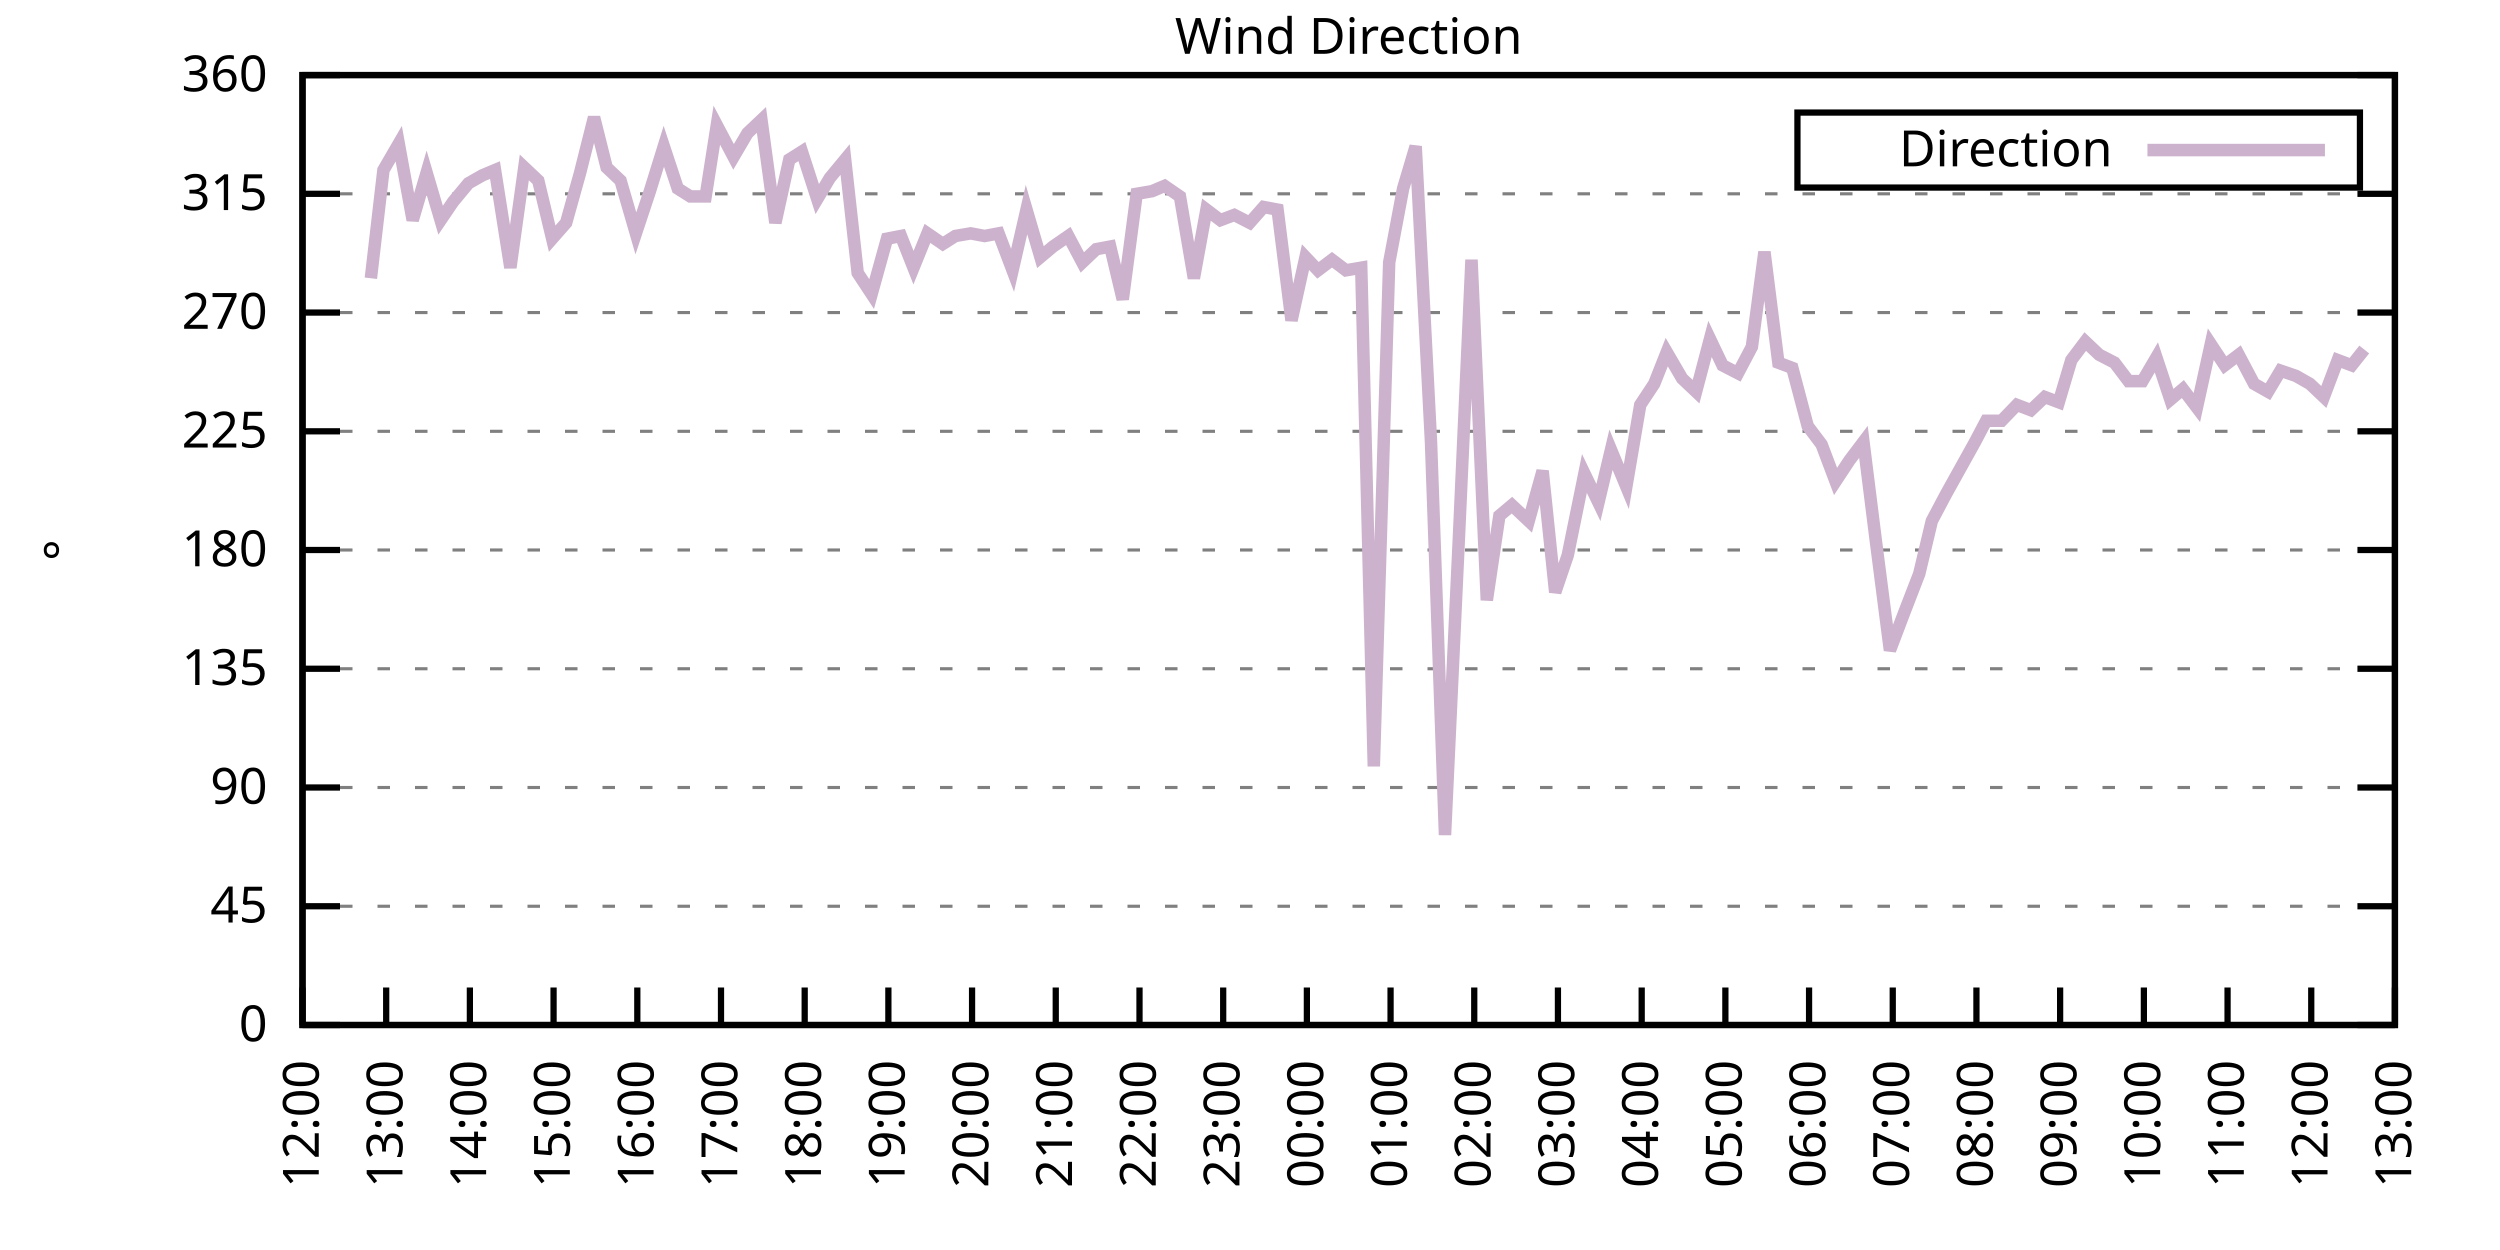
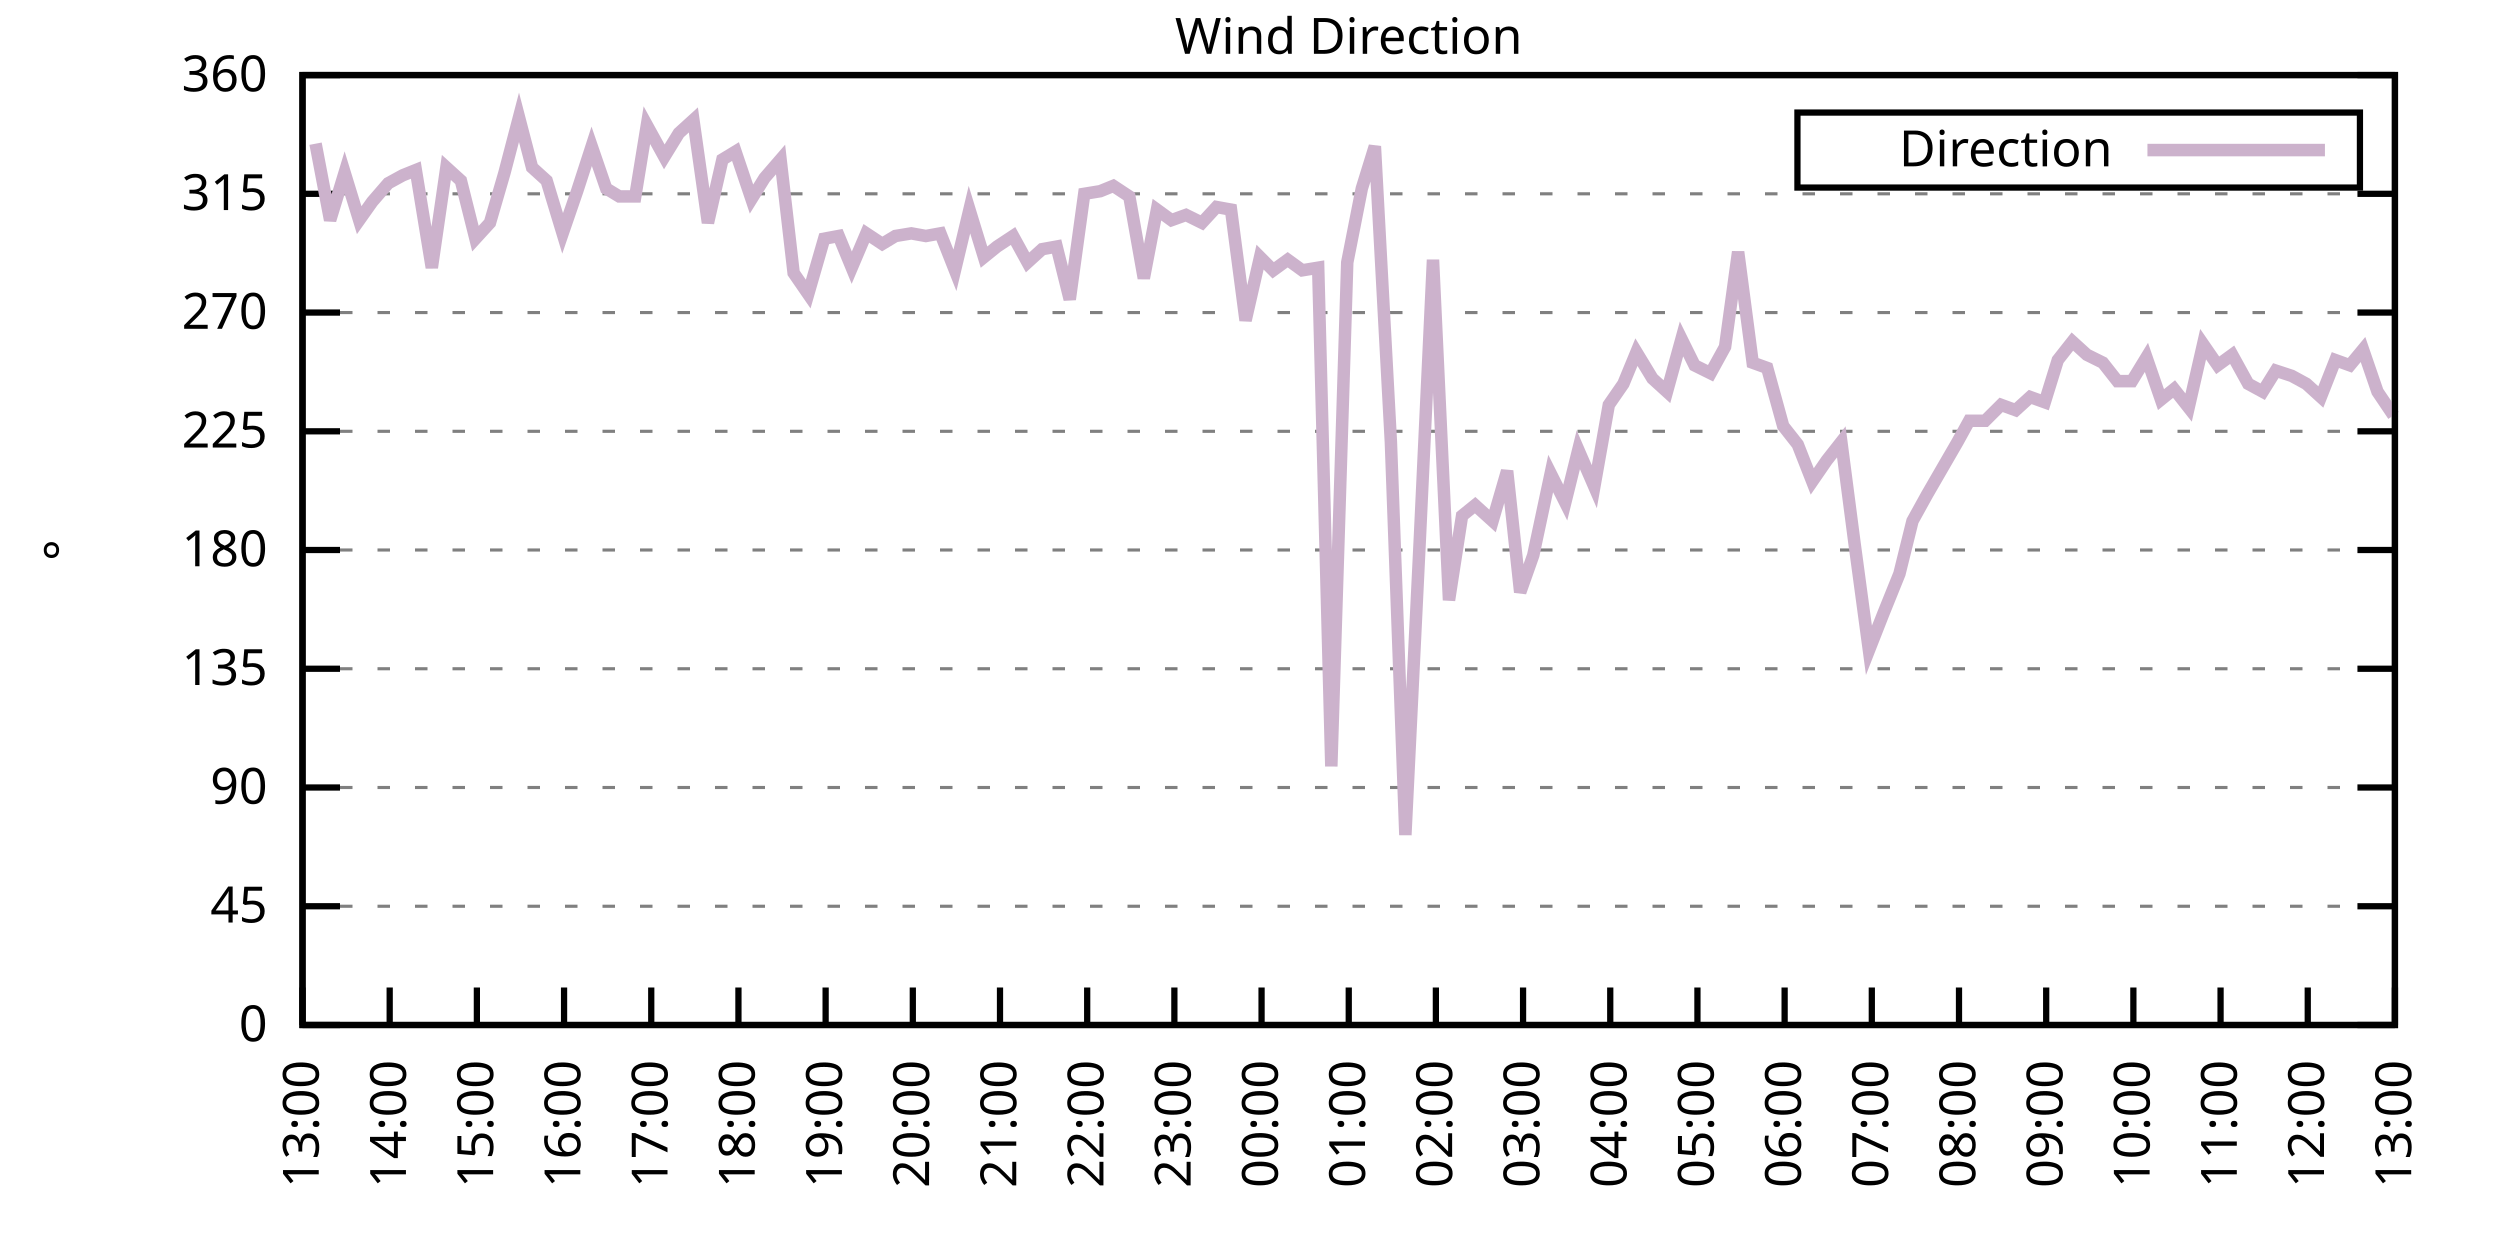
<svg xmlns="http://www.w3.org/2000/svg" xmlns:xlink="http://www.w3.org/1999/xlink" width="400" height="200" viewBox="0 0 400 200">
  <g id="gnuplot_canvas">
    <rect x="0" y="0" width="400" height="200" fill="none" />
    <defs>
      <circle id="gpDot" r="0.5" stroke-width="0.5" stroke="currentColor" />
      <path id="gpPt0" stroke-width="0.333" stroke="currentColor" d="M-1,0 h2 M0,-1 v2" />
      <path id="gpPt1" stroke-width="0.333" stroke="currentColor" d="M-1,-1 L1,1 M1,-1 L-1,1" />
      <path id="gpPt2" stroke-width="0.333" stroke="currentColor" d="M-1,0 L1,0 M0,-1 L0,1 M-1,-1 L1,1 M-1,1 L1,-1" />
      <rect id="gpPt3" stroke-width="0.333" stroke="currentColor" x="-1" y="-1" width="2" height="2" />
      <rect id="gpPt4" stroke-width="0.333" stroke="currentColor" fill="currentColor" x="-1" y="-1" width="2" height="2" />
      <circle id="gpPt5" stroke-width="0.333" stroke="currentColor" cx="0" cy="0" r="1" />
      <use xlink:href="#gpPt5" id="gpPt6" fill="currentColor" stroke="none" />
      <path id="gpPt7" stroke-width="0.333" stroke="currentColor" d="M0,-1.33 L-1.33,0.67 L1.33,0.67 z" />
      <use xlink:href="#gpPt7" id="gpPt8" fill="currentColor" stroke="none" />
      <use xlink:href="#gpPt7" id="gpPt9" stroke="currentColor" transform="rotate(180)" />
      <use xlink:href="#gpPt9" id="gpPt10" fill="currentColor" stroke="none" />
      <use xlink:href="#gpPt3" id="gpPt11" stroke="currentColor" transform="rotate(45)" />
      <use xlink:href="#gpPt11" id="gpPt12" fill="currentColor" stroke="none" />
      <path id="gpPt13" stroke-width="0.333" stroke="currentColor" d="M0,1.330 L1.265,0.411 L0.782,-1.067 L-0.782,-1.076 L-1.265,0.411 z" />
      <use xlink:href="#gpPt13" id="gpPt14" fill="currentColor" stroke="none" />
      <filter id="textbox" filterUnits="objectBoundingBox" x="0" y="0" height="1" width="1">
        <feFlood flood-color="white" flood-opacity="1" result="bgnd" />
        <feComposite in="SourceGraphic" in2="bgnd" operator="atop" />
      </filter>
      <filter id="greybox" filterUnits="objectBoundingBox" x="0" y="0" height="1" width="1">
        <feFlood flood-color="lightgrey" flood-opacity="1" result="grey" />
        <feComposite in="SourceGraphic" in2="grey" operator="atop" />
      </filter>
    </defs>
    <g fill="none" color="white" stroke="currentColor" stroke-width="1.00" stroke-linecap="butt" stroke-linejoin="miter">
</g>
    <g fill="none" color="black" stroke="currentColor" stroke-width="1.00" stroke-linecap="butt" stroke-linejoin="miter">
      <g stroke="none" shape-rendering="crispEdges">
        <polygon fill="rgb(255, 255, 255)" points="48.40,164.00 383.18,164.00 383.18,12.02 48.40,12.02 " />
      </g>
    </g>
    <g fill="none" color="black" stroke="currentColor" stroke-width="1.00" stroke-linecap="butt" stroke-linejoin="miter">
</g>
    <g fill="none" color="black" stroke="black" stroke-width="0.50" stroke-linecap="butt" stroke-linejoin="miter">
</g>
    <g fill="none" color="gray" stroke="currentColor" stroke-width="0.50" stroke-linecap="butt" stroke-linejoin="miter">
      <path stroke="gray" stroke-dasharray="2,4" class="gridline" d="M48.40,164.00 L383.19,164.00  " />
    </g>
    <g fill="none" color="gray" stroke="gray" stroke-width="1.00" stroke-linecap="butt" stroke-linejoin="miter">
</g>
    <g fill="none" color="black" stroke="currentColor" stroke-width="1.00" stroke-linecap="butt" stroke-linejoin="miter">
      <path stroke="black" d="M48.40,164.00 L54.40,164.00 M383.19,164.00 L377.19,164.00  " />
      <g transform="translate(42.80,166.60)" stroke="none" fill="black" font-family="Sans" font-size="8.00" text-anchor="end">
        <text>
          <tspan font-family="Sans"> 0</tspan>
        </text>
      </g>
    </g>
    <g fill="none" color="black" stroke="currentColor" stroke-width="1.00" stroke-linecap="butt" stroke-linejoin="miter">
</g>
    <g fill="none" color="black" stroke="black" stroke-width="0.50" stroke-linecap="butt" stroke-linejoin="miter">
</g>
    <g fill="none" color="gray" stroke="currentColor" stroke-width="0.50" stroke-linecap="butt" stroke-linejoin="miter">
      <path stroke="gray" stroke-dasharray="2,4" class="gridline" d="M48.40,145.00 L383.19,145.00  " />
    </g>
    <g fill="none" color="gray" stroke="gray" stroke-width="1.00" stroke-linecap="butt" stroke-linejoin="miter">
</g>
    <g fill="none" color="black" stroke="currentColor" stroke-width="1.00" stroke-linecap="butt" stroke-linejoin="miter">
      <path stroke="black" d="M48.40,145.00 L54.40,145.00 M383.19,145.00 L377.19,145.00  " />
      <g transform="translate(42.80,147.60)" stroke="none" fill="black" font-family="Sans" font-size="8.00" text-anchor="end">
        <text>
          <tspan font-family="Sans"> 45</tspan>
        </text>
      </g>
    </g>
    <g fill="none" color="black" stroke="currentColor" stroke-width="1.00" stroke-linecap="butt" stroke-linejoin="miter">
</g>
    <g fill="none" color="black" stroke="black" stroke-width="0.50" stroke-linecap="butt" stroke-linejoin="miter">
</g>
    <g fill="none" color="gray" stroke="currentColor" stroke-width="0.50" stroke-linecap="butt" stroke-linejoin="miter">
      <path stroke="gray" stroke-dasharray="2,4" class="gridline" d="M48.40,126.00 L383.19,126.00  " />
    </g>
    <g fill="none" color="gray" stroke="gray" stroke-width="1.00" stroke-linecap="butt" stroke-linejoin="miter">
</g>
    <g fill="none" color="black" stroke="currentColor" stroke-width="1.00" stroke-linecap="butt" stroke-linejoin="miter">
      <path stroke="black" d="M48.40,126.00 L54.40,126.00 M383.19,126.00 L377.19,126.00  " />
      <g transform="translate(42.80,128.60)" stroke="none" fill="black" font-family="Sans" font-size="8.00" text-anchor="end">
        <text>
          <tspan font-family="Sans"> 90</tspan>
        </text>
      </g>
    </g>
    <g fill="none" color="black" stroke="currentColor" stroke-width="1.00" stroke-linecap="butt" stroke-linejoin="miter">
</g>
    <g fill="none" color="black" stroke="black" stroke-width="0.50" stroke-linecap="butt" stroke-linejoin="miter">
</g>
    <g fill="none" color="gray" stroke="currentColor" stroke-width="0.50" stroke-linecap="butt" stroke-linejoin="miter">
      <path stroke="gray" stroke-dasharray="2,4" class="gridline" d="M48.40,107.00 L383.19,107.00  " />
    </g>
    <g fill="none" color="gray" stroke="gray" stroke-width="1.00" stroke-linecap="butt" stroke-linejoin="miter">
</g>
    <g fill="none" color="black" stroke="currentColor" stroke-width="1.00" stroke-linecap="butt" stroke-linejoin="miter">
      <path stroke="black" d="M48.40,107.00 L54.40,107.00 M383.19,107.00 L377.19,107.00  " />
      <g transform="translate(42.80,109.60)" stroke="none" fill="black" font-family="Sans" font-size="8.00" text-anchor="end">
        <text>
          <tspan font-family="Sans"> 135</tspan>
        </text>
      </g>
    </g>
    <g fill="none" color="black" stroke="currentColor" stroke-width="1.00" stroke-linecap="butt" stroke-linejoin="miter">
</g>
    <g fill="none" color="black" stroke="black" stroke-width="0.50" stroke-linecap="butt" stroke-linejoin="miter">
</g>
    <g fill="none" color="gray" stroke="currentColor" stroke-width="0.50" stroke-linecap="butt" stroke-linejoin="miter">
      <path stroke="gray" stroke-dasharray="2,4" class="gridline" d="M48.40,88.00 L383.19,88.00  " />
    </g>
    <g fill="none" color="gray" stroke="gray" stroke-width="1.00" stroke-linecap="butt" stroke-linejoin="miter">
</g>
    <g fill="none" color="black" stroke="currentColor" stroke-width="1.00" stroke-linecap="butt" stroke-linejoin="miter">
      <path stroke="black" d="M48.40,88.00 L54.40,88.00 M383.19,88.00 L377.19,88.00  " />
      <g transform="translate(42.80,90.60)" stroke="none" fill="black" font-family="Sans" font-size="8.00" text-anchor="end">
        <text>
          <tspan font-family="Sans"> 180</tspan>
        </text>
      </g>
    </g>
    <g fill="none" color="black" stroke="currentColor" stroke-width="1.00" stroke-linecap="butt" stroke-linejoin="miter">
</g>
    <g fill="none" color="black" stroke="black" stroke-width="0.50" stroke-linecap="butt" stroke-linejoin="miter">
</g>
    <g fill="none" color="gray" stroke="currentColor" stroke-width="0.50" stroke-linecap="butt" stroke-linejoin="miter">
      <path stroke="gray" stroke-dasharray="2,4" class="gridline" d="M48.40,69.01 L383.19,69.01  " />
    </g>
    <g fill="none" color="gray" stroke="gray" stroke-width="1.00" stroke-linecap="butt" stroke-linejoin="miter">
</g>
    <g fill="none" color="black" stroke="currentColor" stroke-width="1.00" stroke-linecap="butt" stroke-linejoin="miter">
      <path stroke="black" d="M48.40,69.01 L54.40,69.01 M383.19,69.01 L377.19,69.01  " />
      <g transform="translate(42.80,71.61)" stroke="none" fill="black" font-family="Sans" font-size="8.00" text-anchor="end">
        <text>
          <tspan font-family="Sans"> 225</tspan>
        </text>
      </g>
    </g>
    <g fill="none" color="black" stroke="currentColor" stroke-width="1.00" stroke-linecap="butt" stroke-linejoin="miter">
</g>
    <g fill="none" color="black" stroke="black" stroke-width="0.50" stroke-linecap="butt" stroke-linejoin="miter">
</g>
    <g fill="none" color="gray" stroke="currentColor" stroke-width="0.50" stroke-linecap="butt" stroke-linejoin="miter">
      <path stroke="gray" stroke-dasharray="2,4" class="gridline" d="M48.40,50.01 L383.19,50.01  " />
    </g>
    <g fill="none" color="gray" stroke="gray" stroke-width="1.00" stroke-linecap="butt" stroke-linejoin="miter">
</g>
    <g fill="none" color="black" stroke="currentColor" stroke-width="1.00" stroke-linecap="butt" stroke-linejoin="miter">
      <path stroke="black" d="M48.40,50.01 L54.40,50.01 M383.19,50.01 L377.19,50.01  " />
      <g transform="translate(42.80,52.61)" stroke="none" fill="black" font-family="Sans" font-size="8.00" text-anchor="end">
        <text>
          <tspan font-family="Sans"> 270</tspan>
        </text>
      </g>
    </g>
    <g fill="none" color="black" stroke="currentColor" stroke-width="1.00" stroke-linecap="butt" stroke-linejoin="miter">
</g>
    <g fill="none" color="black" stroke="black" stroke-width="0.50" stroke-linecap="butt" stroke-linejoin="miter">
</g>
    <g fill="none" color="gray" stroke="currentColor" stroke-width="0.50" stroke-linecap="butt" stroke-linejoin="miter">
      <path stroke="gray" stroke-dasharray="2,4" class="gridline" d="M48.40,31.01 L383.19,31.01  " />
    </g>
    <g fill="none" color="gray" stroke="gray" stroke-width="1.00" stroke-linecap="butt" stroke-linejoin="miter">
</g>
    <g fill="none" color="black" stroke="currentColor" stroke-width="1.00" stroke-linecap="butt" stroke-linejoin="miter">
      <path stroke="black" d="M48.40,31.01 L54.40,31.01 M383.19,31.01 L377.19,31.01  " />
      <g transform="translate(42.80,33.61)" stroke="none" fill="black" font-family="Sans" font-size="8.00" text-anchor="end">
        <text>
          <tspan font-family="Sans"> 315</tspan>
        </text>
      </g>
    </g>
    <g fill="none" color="black" stroke="currentColor" stroke-width="1.00" stroke-linecap="butt" stroke-linejoin="miter">
</g>
    <g fill="none" color="black" stroke="black" stroke-width="0.50" stroke-linecap="butt" stroke-linejoin="miter">
</g>
    <g fill="none" color="gray" stroke="currentColor" stroke-width="0.50" stroke-linecap="butt" stroke-linejoin="miter">
      <path stroke="gray" stroke-dasharray="2,4" class="gridline" d="M48.40,12.01 L383.19,12.01  " />
    </g>
    <g fill="none" color="gray" stroke="gray" stroke-width="1.00" stroke-linecap="butt" stroke-linejoin="miter">
</g>
    <g fill="none" color="black" stroke="currentColor" stroke-width="1.00" stroke-linecap="butt" stroke-linejoin="miter">
      <path stroke="black" d="M48.40,12.01 L54.40,12.01 M383.19,12.01 L377.19,12.01  " />
      <g transform="translate(42.80,14.61)" stroke="none" fill="black" font-family="Sans" font-size="8.00" text-anchor="end">
        <text>
          <tspan font-family="Sans"> 360</tspan>
        </text>
      </g>
    </g>
    <g fill="none" color="black" stroke="currentColor" stroke-width="1.00" stroke-linecap="butt" stroke-linejoin="miter">
      <path stroke="black" d="M48.40,164.00 L48.40,158.00  " />
      <g transform="translate(51.00,169.60) rotate(270.00)" stroke="none" fill="black" font-family="Sans" font-size="8.00" text-anchor="end">
        <text>
-           <tspan font-family="Sans">12:00</tspan>
-         </text>
-       </g>
-     </g>
-     <g fill="none" color="black" stroke="currentColor" stroke-width="1.00" stroke-linecap="butt" stroke-linejoin="miter">
-       <path stroke="black" d="M61.79,164.00 L61.79,158.00  " />
-       <g transform="translate(64.39,169.60) rotate(270.00)" stroke="none" fill="black" font-family="Sans" font-size="8.00" text-anchor="end">
-         <text>
          <tspan font-family="Sans">13:00</tspan>
        </text>
      </g>
    </g>
    <g fill="none" color="black" stroke="currentColor" stroke-width="1.00" stroke-linecap="butt" stroke-linejoin="miter">
-       <path stroke="black" d="M75.18,164.00 L75.18,158.00  " />
-       <g transform="translate(77.78,169.60) rotate(270.00)" stroke="none" fill="black" font-family="Sans" font-size="8.00" text-anchor="end">
+       <path stroke="black" d="M62.35,164.00 L62.35,158.00  " />
+       <g transform="translate(64.95,169.60) rotate(270.00)" stroke="none" fill="black" font-family="Sans" font-size="8.00" text-anchor="end">
        <text>
          <tspan font-family="Sans">14:00</tspan>
        </text>
      </g>
    </g>
    <g fill="none" color="black" stroke="currentColor" stroke-width="1.00" stroke-linecap="butt" stroke-linejoin="miter">
-       <path stroke="black" d="M88.57,164.00 L88.57,158.00  " />
-       <g transform="translate(91.17,169.60) rotate(270.00)" stroke="none" fill="black" font-family="Sans" font-size="8.00" text-anchor="end">
+       <path stroke="black" d="M76.30,164.00 L76.30,158.00  " />
+       <g transform="translate(78.90,169.60) rotate(270.00)" stroke="none" fill="black" font-family="Sans" font-size="8.00" text-anchor="end">
        <text>
          <tspan font-family="Sans">15:00</tspan>
        </text>
      </g>
    </g>
    <g fill="none" color="black" stroke="currentColor" stroke-width="1.00" stroke-linecap="butt" stroke-linejoin="miter">
-       <path stroke="black" d="M101.97,164.00 L101.97,158.00  " />
-       <g transform="translate(104.57,169.60) rotate(270.00)" stroke="none" fill="black" font-family="Sans" font-size="8.00" text-anchor="end">
+       <path stroke="black" d="M90.25,164.00 L90.25,158.00  " />
+       <g transform="translate(92.85,169.60) rotate(270.00)" stroke="none" fill="black" font-family="Sans" font-size="8.00" text-anchor="end">
        <text>
          <tspan font-family="Sans">16:00</tspan>
        </text>
      </g>
    </g>
    <g fill="none" color="black" stroke="currentColor" stroke-width="1.00" stroke-linecap="butt" stroke-linejoin="miter">
-       <path stroke="black" d="M115.36,164.00 L115.36,158.00  " />
-       <g transform="translate(117.96,169.60) rotate(270.00)" stroke="none" fill="black" font-family="Sans" font-size="8.00" text-anchor="end">
+       <path stroke="black" d="M104.20,164.00 L104.20,158.00  " />
+       <g transform="translate(106.80,169.60) rotate(270.00)" stroke="none" fill="black" font-family="Sans" font-size="8.00" text-anchor="end">
        <text>
          <tspan font-family="Sans">17:00</tspan>
        </text>
      </g>
    </g>
    <g fill="none" color="black" stroke="currentColor" stroke-width="1.00" stroke-linecap="butt" stroke-linejoin="miter">
-       <path stroke="black" d="M128.75,164.00 L128.75,158.00  " />
-       <g transform="translate(131.35,169.60) rotate(270.00)" stroke="none" fill="black" font-family="Sans" font-size="8.00" text-anchor="end">
+       <path stroke="black" d="M118.15,164.00 L118.15,158.00  " />
+       <g transform="translate(120.75,169.60) rotate(270.00)" stroke="none" fill="black" font-family="Sans" font-size="8.00" text-anchor="end">
        <text>
          <tspan font-family="Sans">18:00</tspan>
        </text>
      </g>
    </g>
    <g fill="none" color="black" stroke="currentColor" stroke-width="1.00" stroke-linecap="butt" stroke-linejoin="miter">
-       <path stroke="black" d="M142.14,164.00 L142.14,158.00  " />
-       <g transform="translate(144.74,169.60) rotate(270.00)" stroke="none" fill="black" font-family="Sans" font-size="8.00" text-anchor="end">
+       <path stroke="black" d="M132.10,164.00 L132.10,158.00  " />
+       <g transform="translate(134.70,169.60) rotate(270.00)" stroke="none" fill="black" font-family="Sans" font-size="8.00" text-anchor="end">
        <text>
          <tspan font-family="Sans">19:00</tspan>
        </text>
      </g>
    </g>
    <g fill="none" color="black" stroke="currentColor" stroke-width="1.00" stroke-linecap="butt" stroke-linejoin="miter">
-       <path stroke="black" d="M155.53,164.00 L155.53,158.00  " />
-       <g transform="translate(158.13,169.60) rotate(270.00)" stroke="none" fill="black" font-family="Sans" font-size="8.00" text-anchor="end">
+       <path stroke="black" d="M146.05,164.00 L146.05,158.00  " />
+       <g transform="translate(148.65,169.60) rotate(270.00)" stroke="none" fill="black" font-family="Sans" font-size="8.00" text-anchor="end">
        <text>
          <tspan font-family="Sans">20:00</tspan>
        </text>
      </g>
    </g>
    <g fill="none" color="black" stroke="currentColor" stroke-width="1.00" stroke-linecap="butt" stroke-linejoin="miter">
-       <path stroke="black" d="M168.92,164.00 L168.92,158.00  " />
-       <g transform="translate(171.52,169.60) rotate(270.00)" stroke="none" fill="black" font-family="Sans" font-size="8.00" text-anchor="end">
+       <path stroke="black" d="M160.00,164.00 L160.00,158.00  " />
+       <g transform="translate(162.60,169.60) rotate(270.00)" stroke="none" fill="black" font-family="Sans" font-size="8.00" text-anchor="end">
        <text>
          <tspan font-family="Sans">21:00</tspan>
        </text>
      </g>
    </g>
    <g fill="none" color="black" stroke="currentColor" stroke-width="1.00" stroke-linecap="butt" stroke-linejoin="miter">
-       <path stroke="black" d="M182.32,164.00 L182.32,158.00  " />
-       <g transform="translate(184.92,169.60) rotate(270.00)" stroke="none" fill="black" font-family="Sans" font-size="8.00" text-anchor="end">
+       <path stroke="black" d="M173.95,164.00 L173.95,158.00  " />
+       <g transform="translate(176.55,169.60) rotate(270.00)" stroke="none" fill="black" font-family="Sans" font-size="8.00" text-anchor="end">
        <text>
          <tspan font-family="Sans">22:00</tspan>
        </text>
      </g>
    </g>
    <g fill="none" color="black" stroke="currentColor" stroke-width="1.00" stroke-linecap="butt" stroke-linejoin="miter">
-       <path stroke="black" d="M195.71,164.00 L195.71,158.00  " />
-       <g transform="translate(198.31,169.60) rotate(270.00)" stroke="none" fill="black" font-family="Sans" font-size="8.00" text-anchor="end">
+       <path stroke="black" d="M187.90,164.00 L187.90,158.00  " />
+       <g transform="translate(190.50,169.60) rotate(270.00)" stroke="none" fill="black" font-family="Sans" font-size="8.00" text-anchor="end">
        <text>
          <tspan font-family="Sans">23:00</tspan>
        </text>
      </g>
    </g>
    <g fill="none" color="black" stroke="currentColor" stroke-width="1.00" stroke-linecap="butt" stroke-linejoin="miter">
-       <path stroke="black" d="M209.10,164.00 L209.10,158.00  " />
-       <g transform="translate(211.70,169.60) rotate(270.00)" stroke="none" fill="black" font-family="Sans" font-size="8.00" text-anchor="end">
+       <path stroke="black" d="M201.85,164.00 L201.85,158.00  " />
+       <g transform="translate(204.45,169.60) rotate(270.00)" stroke="none" fill="black" font-family="Sans" font-size="8.00" text-anchor="end">
        <text>
          <tspan font-family="Sans">00:00</tspan>
        </text>
      </g>
    </g>
    <g fill="none" color="black" stroke="currentColor" stroke-width="1.00" stroke-linecap="butt" stroke-linejoin="miter">
-       <path stroke="black" d="M222.49,164.00 L222.49,158.00  " />
-       <g transform="translate(225.09,169.60) rotate(270.00)" stroke="none" fill="black" font-family="Sans" font-size="8.00" text-anchor="end">
+       <path stroke="black" d="M215.80,164.00 L215.80,158.00  " />
+       <g transform="translate(218.40,169.60) rotate(270.00)" stroke="none" fill="black" font-family="Sans" font-size="8.00" text-anchor="end">
        <text>
          <tspan font-family="Sans">01:00</tspan>
        </text>
      </g>
    </g>
    <g fill="none" color="black" stroke="currentColor" stroke-width="1.00" stroke-linecap="butt" stroke-linejoin="miter">
-       <path stroke="black" d="M235.88,164.00 L235.88,158.00  " />
-       <g transform="translate(238.48,169.60) rotate(270.00)" stroke="none" fill="black" font-family="Sans" font-size="8.00" text-anchor="end">
+       <path stroke="black" d="M229.74,164.00 L229.74,158.00  " />
+       <g transform="translate(232.34,169.60) rotate(270.00)" stroke="none" fill="black" font-family="Sans" font-size="8.00" text-anchor="end">
        <text>
          <tspan font-family="Sans">02:00</tspan>
        </text>
      </g>
    </g>
    <g fill="none" color="black" stroke="currentColor" stroke-width="1.00" stroke-linecap="butt" stroke-linejoin="miter">
-       <path stroke="black" d="M249.27,164.00 L249.27,158.00  " />
-       <g transform="translate(251.87,169.60) rotate(270.00)" stroke="none" fill="black" font-family="Sans" font-size="8.00" text-anchor="end">
+       <path stroke="black" d="M243.69,164.00 L243.69,158.00  " />
+       <g transform="translate(246.29,169.60) rotate(270.00)" stroke="none" fill="black" font-family="Sans" font-size="8.00" text-anchor="end">
        <text>
          <tspan font-family="Sans">03:00</tspan>
        </text>
      </g>
    </g>
    <g fill="none" color="black" stroke="currentColor" stroke-width="1.00" stroke-linecap="butt" stroke-linejoin="miter">
-       <path stroke="black" d="M262.67,164.00 L262.67,158.00  " />
-       <g transform="translate(265.27,169.60) rotate(270.00)" stroke="none" fill="black" font-family="Sans" font-size="8.00" text-anchor="end">
+       <path stroke="black" d="M257.64,164.00 L257.64,158.00  " />
+       <g transform="translate(260.24,169.60) rotate(270.00)" stroke="none" fill="black" font-family="Sans" font-size="8.00" text-anchor="end">
        <text>
          <tspan font-family="Sans">04:00</tspan>
        </text>
      </g>
    </g>
    <g fill="none" color="black" stroke="currentColor" stroke-width="1.00" stroke-linecap="butt" stroke-linejoin="miter">
-       <path stroke="black" d="M276.06,164.00 L276.06,158.00  " />
-       <g transform="translate(278.66,169.60) rotate(270.00)" stroke="none" fill="black" font-family="Sans" font-size="8.00" text-anchor="end">
+       <path stroke="black" d="M271.59,164.00 L271.59,158.00  " />
+       <g transform="translate(274.19,169.60) rotate(270.00)" stroke="none" fill="black" font-family="Sans" font-size="8.00" text-anchor="end">
        <text>
          <tspan font-family="Sans">05:00</tspan>
        </text>
      </g>
    </g>
    <g fill="none" color="black" stroke="currentColor" stroke-width="1.00" stroke-linecap="butt" stroke-linejoin="miter">
-       <path stroke="black" d="M289.45,164.00 L289.45,158.00  " />
-       <g transform="translate(292.05,169.60) rotate(270.00)" stroke="none" fill="black" font-family="Sans" font-size="8.00" text-anchor="end">
+       <path stroke="black" d="M285.54,164.00 L285.54,158.00  " />
+       <g transform="translate(288.14,169.60) rotate(270.00)" stroke="none" fill="black" font-family="Sans" font-size="8.00" text-anchor="end">
        <text>
          <tspan font-family="Sans">06:00</tspan>
        </text>
      </g>
    </g>
    <g fill="none" color="black" stroke="currentColor" stroke-width="1.00" stroke-linecap="butt" stroke-linejoin="miter">
-       <path stroke="black" d="M302.84,164.00 L302.84,158.00  " />
-       <g transform="translate(305.44,169.60) rotate(270.00)" stroke="none" fill="black" font-family="Sans" font-size="8.00" text-anchor="end">
+       <path stroke="black" d="M299.49,164.00 L299.49,158.00  " />
+       <g transform="translate(302.09,169.60) rotate(270.00)" stroke="none" fill="black" font-family="Sans" font-size="8.00" text-anchor="end">
        <text>
          <tspan font-family="Sans">07:00</tspan>
        </text>
      </g>
    </g>
    <g fill="none" color="black" stroke="currentColor" stroke-width="1.00" stroke-linecap="butt" stroke-linejoin="miter">
-       <path stroke="black" d="M316.23,164.00 L316.23,158.00  " />
-       <g transform="translate(318.83,169.60) rotate(270.00)" stroke="none" fill="black" font-family="Sans" font-size="8.00" text-anchor="end">
+       <path stroke="black" d="M313.44,164.00 L313.44,158.00  " />
+       <g transform="translate(316.04,169.60) rotate(270.00)" stroke="none" fill="black" font-family="Sans" font-size="8.00" text-anchor="end">
        <text>
          <tspan font-family="Sans">08:00</tspan>
        </text>
      </g>
    </g>
    <g fill="none" color="black" stroke="currentColor" stroke-width="1.00" stroke-linecap="butt" stroke-linejoin="miter">
-       <path stroke="black" d="M329.62,164.00 L329.62,158.00  " />
-       <g transform="translate(332.22,169.60) rotate(270.00)" stroke="none" fill="black" font-family="Sans" font-size="8.00" text-anchor="end">
+       <path stroke="black" d="M327.39,164.00 L327.39,158.00  " />
+       <g transform="translate(329.99,169.60) rotate(270.00)" stroke="none" fill="black" font-family="Sans" font-size="8.00" text-anchor="end">
        <text>
          <tspan font-family="Sans">09:00</tspan>
        </text>
      </g>
    </g>
    <g fill="none" color="black" stroke="currentColor" stroke-width="1.00" stroke-linecap="butt" stroke-linejoin="miter">
-       <path stroke="black" d="M343.02,164.00 L343.02,158.00  " />
-       <g transform="translate(345.62,169.60) rotate(270.00)" stroke="none" fill="black" font-family="Sans" font-size="8.00" text-anchor="end">
+       <path stroke="black" d="M341.34,164.00 L341.34,158.00  " />
+       <g transform="translate(343.94,169.60) rotate(270.00)" stroke="none" fill="black" font-family="Sans" font-size="8.00" text-anchor="end">
        <text>
          <tspan font-family="Sans">10:00</tspan>
        </text>
      </g>
    </g>
    <g fill="none" color="black" stroke="currentColor" stroke-width="1.00" stroke-linecap="butt" stroke-linejoin="miter">
-       <path stroke="black" d="M356.41,164.00 L356.41,158.00  " />
-       <g transform="translate(359.01,169.60) rotate(270.00)" stroke="none" fill="black" font-family="Sans" font-size="8.00" text-anchor="end">
+       <path stroke="black" d="M355.29,164.00 L355.29,158.00  " />
+       <g transform="translate(357.89,169.60) rotate(270.00)" stroke="none" fill="black" font-family="Sans" font-size="8.00" text-anchor="end">
        <text>
          <tspan font-family="Sans">11:00</tspan>
        </text>
      </g>
    </g>
    <g fill="none" color="black" stroke="currentColor" stroke-width="1.00" stroke-linecap="butt" stroke-linejoin="miter">
-       <path stroke="black" d="M369.80,164.00 L369.80,158.00  " />
-       <g transform="translate(372.40,169.60) rotate(270.00)" stroke="none" fill="black" font-family="Sans" font-size="8.00" text-anchor="end">
+       <path stroke="black" d="M369.24,164.00 L369.24,158.00  " />
+       <g transform="translate(371.84,169.60) rotate(270.00)" stroke="none" fill="black" font-family="Sans" font-size="8.00" text-anchor="end">
        <text>
          <tspan font-family="Sans">12:00</tspan>
        </text>
      </g>
    </g>
    <g fill="none" color="black" stroke="currentColor" stroke-width="1.00" stroke-linecap="butt" stroke-linejoin="miter">
      <path stroke="black" d="M383.19,164.00 L383.19,158.00  " />
      <g transform="translate(385.79,169.60) rotate(270.00)" stroke="none" fill="black" font-family="Sans" font-size="8.00" text-anchor="end">
        <text>
          <tspan font-family="Sans">13:00</tspan>
        </text>
      </g>
    </g>
    <g fill="none" color="black" stroke="currentColor" stroke-width="1.00" stroke-linecap="butt" stroke-linejoin="miter">
</g>
    <g fill="none" color="black" stroke="currentColor" stroke-width="1.00" stroke-linecap="butt" stroke-linejoin="miter">
      <path stroke="black" d="M48.40,12.01 L48.40,164.00 L383.19,164.00 L383.19,12.01 L48.40,12.01 Z  " />
    </g>
    <g fill="none" color="black" stroke="currentColor" stroke-width="1.00" stroke-linecap="butt" stroke-linejoin="miter">
</g>
    <g fill="none" color="black" stroke="currentColor" stroke-width="1.00" stroke-linecap="butt" stroke-linejoin="miter">
      <path stroke="black" d="M287.59,30.01 L287.59,18.01 L377.59,18.01 L377.59,30.01 L287.59,30.01 Z  " />
    </g>
    <g id="Wind_direction_plot_1">
      <g fill="none" color="white" stroke="black" stroke-width="2.00" stroke-linecap="butt" stroke-linejoin="miter">
</g>
      <g fill="none" color="black" stroke="currentColor" stroke-width="2.00" stroke-linecap="butt" stroke-linejoin="miter">
        <g transform="translate(337.99,26.61)" stroke="none" fill="black" font-family="Sans" font-size="8.00" text-anchor="end">
          <text>
            <tspan font-family="Sans">Direction</tspan>
          </text>
        </g>
      </g>
      <g fill="none" color="black" stroke="currentColor" stroke-width="2.00" stroke-linecap="butt" stroke-linejoin="miter">
-         <path stroke="rgb(204, 178, 204)" d="M343.59,24.01 L371.99,24.01 M59.34,44.52 L61.35,27.21 L63.80,22.99 L66.03,35.23 L68.26,27.63 L70.50,35.23   L72.50,32.28 L74.96,29.32 L77.19,28.05 L79.20,27.21 L81.66,42.83 L83.89,26.79 L86.12,28.90 L88.35,38.19   L90.58,35.65 L92.82,27.63 L95.05,18.77 L97.06,26.79 L99.29,28.90 L101.74,37.34 L103.98,30.59 L106.21,23.41   L108.44,30.16 L110.45,31.43 L112.90,31.43 L114.69,20.03 L117.37,25.10 L119.60,21.30 L121.83,19.19 L124.06,35.65   L126.29,25.52 L128.30,24.25 L130.76,31.85 L132.77,28.48 L135.22,25.52 L137.23,43.67 L139.46,47.05 L141.92,38.19   L144.15,37.76 L146.16,42.83 L148.39,37.34 L150.85,39.03 L152.85,37.76 L155.31,37.34 L157.54,37.76 L159.77,37.34   L162.01,43.25 L164.24,33.54 L166.47,41.14 L168.48,39.45 L170.93,37.76 L173.17,41.99 L175.40,39.87 L177.63,39.45   L179.64,47.90 L181.87,31.01 L184.32,30.59 L186.33,29.74 L188.79,31.43 L191.02,44.52 L193.03,33.54 L195.26,35.23   L197.49,34.39 L199.95,35.65 L202.18,33.12 L204.41,33.54 L206.64,51.27 L208.88,41.14 L210.88,43.25 L213.12,41.56   L215.35,43.25 L217.80,42.83 L219.81,122.62 L222.27,41.99 L224.50,30.16 L226.51,23.41 L228.96,70.70 L231.20,133.60   L233.43,85.89 L235.44,41.56 L237.89,96.03 L239.90,82.52 L241.91,80.83 L244.59,83.36 L246.82,75.34 L248.83,94.76   L250.84,88.85 L253.51,75.76 L255.75,80.41 L257.76,71.96 L260.21,77.87 L262.44,64.78 L264.67,61.41 L266.68,56.34   L269.14,60.56 L271.37,62.67 L273.60,54.23 L275.61,58.45 L278.07,59.72 L280.30,55.50 L282.31,40.30 L284.54,58.03   L286.77,58.87 L289.23,68.16 L291.46,71.12 L293.69,77.03 L295.92,73.65 L298.15,70.70 L300.16,86.74 L302.39,104.05   L304.63,98.14 L307.08,91.80 L309.09,83.36 L311.32,79.14 L316.01,70.70 L317.79,67.32 L320.25,67.32 L322.70,64.78   L324.94,65.63 L327.17,63.52 L329.40,64.36 L331.41,57.61 L333.64,54.65 L335.87,56.76 L338.33,58.03 L340.56,60.98   L342.79,60.98 L345.02,57.18 L347.26,63.94 L349.26,62.25 L351.50,65.21 L353.73,55.07 L355.96,58.45 L358.19,56.76   L360.65,61.41 L362.88,62.67 L364.89,59.30 L367.34,60.14 L369.58,61.41 L371.81,63.52 L374.04,57.61 L376.27,58.45   L378.28,55.92  " />
+         <path stroke="rgb(204, 178, 204)" d="M343.59,24.01 L371.99,24.01 M50.49,22.99 L52.82,35.23 L55.14,27.63 L57.47,35.23 L59.56,32.28 L62.12,29.32   L64.44,28.05 L66.53,27.21 L69.09,42.83 L71.42,26.79 L73.74,28.90 L76.07,38.19 L78.39,35.65 L80.72,27.63   L83.04,18.77 L85.13,26.79 L87.46,28.90 L90.02,37.34 L92.34,30.59 L94.67,23.41 L96.99,30.16 L99.08,31.43   L101.64,31.43 L103.50,20.03 L106.29,25.10 L108.62,21.30 L110.94,19.19 L113.27,35.65 L115.59,25.52 L117.68,24.25   L120.24,31.85 L122.33,28.48 L124.89,25.52 L126.98,43.67 L129.31,47.05 L131.87,38.19 L134.19,37.76 L136.28,42.83   L138.61,37.34 L141.16,39.03 L143.26,37.76 L145.81,37.34 L148.14,37.76 L150.46,37.34 L152.79,43.25 L155.11,33.54   L157.44,41.14 L159.53,39.45 L162.09,37.76 L164.41,41.99 L166.74,39.87 L169.06,39.45 L171.16,47.90 L173.48,31.01   L176.04,30.59 L178.13,29.74 L180.69,31.43 L183.01,44.52 L185.11,33.54 L187.43,35.23 L189.76,34.39 L192.31,35.65   L194.64,33.12 L196.96,33.54 L199.29,51.27 L201.61,41.14 L203.71,43.25 L206.03,41.56 L208.36,43.25 L210.91,42.83   L213.01,122.62 L215.56,41.99 L217.89,30.16 L219.98,23.41 L222.54,70.70 L224.86,133.60 L227.19,85.89 L229.28,41.56   L231.84,96.03 L233.93,82.52 L236.02,80.83 L238.81,83.36 L241.14,75.34 L243.23,94.76 L245.32,88.85 L248.11,75.76   L250.44,80.41 L252.53,71.96 L255.09,77.87 L257.41,64.78 L259.74,61.41 L261.83,56.34 L264.39,60.56 L266.71,62.67   L269.04,54.23 L271.13,58.45 L273.69,59.72 L276.01,55.50 L278.10,40.30 L280.43,58.03 L282.75,58.87 L285.31,68.16   L287.64,71.12 L289.96,77.03 L292.29,73.65 L294.61,70.70 L296.70,86.74 L299.03,104.05 L301.35,98.14 L303.91,91.80   L306.00,83.36 L308.33,79.14 L313.21,70.70 L315.07,67.32 L317.63,67.32 L320.18,64.78 L322.51,65.63 L324.83,63.52   L327.16,64.36 L329.25,57.61 L331.58,54.65 L333.90,56.76 L336.46,58.03 L338.78,60.98 L341.11,60.98 L343.43,57.18   L345.76,63.94 L347.85,62.25 L350.18,65.21 L352.50,55.07 L354.83,58.45 L357.15,56.76 L359.71,61.41 L362.03,62.67   L364.13,59.30 L366.68,60.14 L369.01,61.41 L371.33,63.52 L373.66,57.61 L375.98,58.45 L378.08,55.92 L380.40,62.67   L382.96,66.47  " />
      </g>
    </g>
    <g fill="none" color="black" stroke="currentColor" stroke-width="2.00" stroke-linecap="butt" stroke-linejoin="miter">
</g>
    <g fill="none" color="black" stroke="black" stroke-width="1.00" stroke-linecap="butt" stroke-linejoin="miter">
</g>
    <g fill="none" color="black" stroke="currentColor" stroke-width="1.00" stroke-linecap="butt" stroke-linejoin="miter">
      <path stroke="black" d="M48.40,12.01 L48.40,164.00 L383.19,164.00 L383.19,12.01 L48.40,12.01 Z  " />
      <g transform="translate(12.80,88.01) rotate(270.00)" stroke="none" fill="black" font-family="Sans" font-size="8.00" text-anchor="middle">
        <text>
          <tspan font-family="Sans">°</tspan>
        </text>
      </g>
    </g>
    <g fill="none" color="black" stroke="currentColor" stroke-width="1.00" stroke-linecap="butt" stroke-linejoin="miter">
</g>
    <g fill="none" color="black" stroke="currentColor" stroke-width="1.00" stroke-linecap="butt" stroke-linejoin="miter">
      <g transform="translate(215.79,8.61)" stroke="none" fill="black" font-family="Sans" font-size="8.00" text-anchor="middle">
        <text>
          <tspan font-family="Sans">Wind Direction</tspan>
        </text>
      </g>
    </g>
    <g fill="none" color="black" stroke="currentColor" stroke-width="1.00" stroke-linecap="butt" stroke-linejoin="miter">
</g>
  </g>
</svg>
